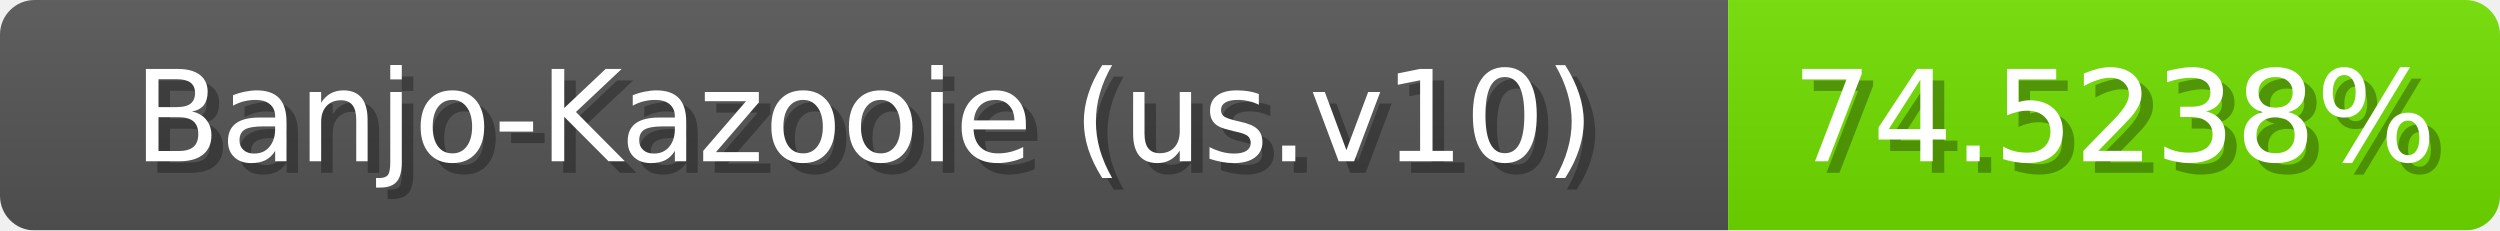
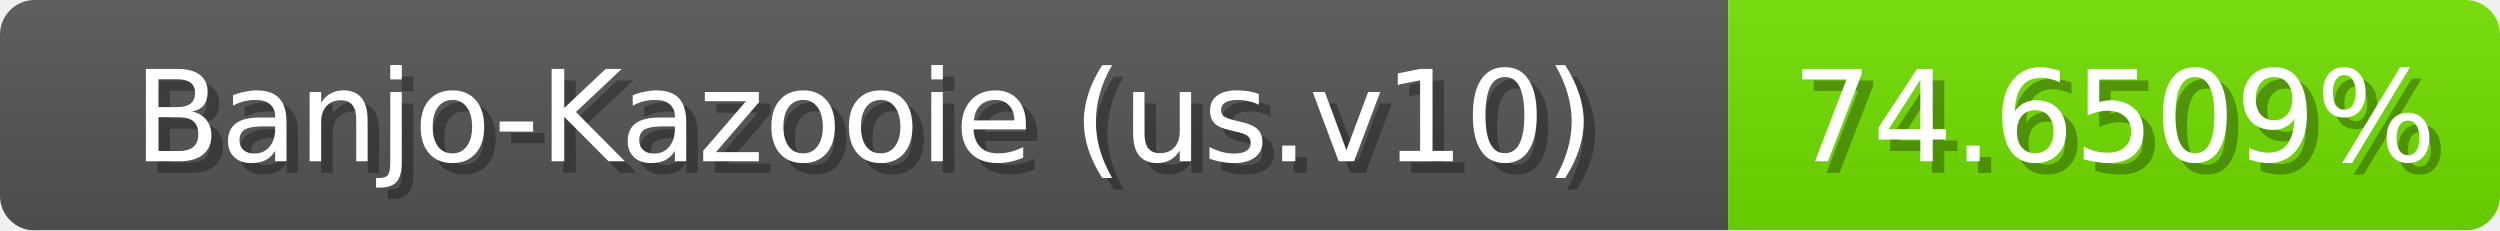
<svg xmlns="http://www.w3.org/2000/svg" width="217" height="20">
  <linearGradient id="b" x2="0" y2="100%">
    <stop offset="0" stop-color="#bbb" stop-opacity=".1" />
    <stop offset="1" stop-opacity=".1" />
  </linearGradient>
  <mask id="anybadge_1">
    <rect width="217" height="20" rx="3" fill="#fff" />
  </mask>
  <g mask="url(#anybadge_1)">
    <path fill="#555" d="M0 0h150v20H0z" />
    <path fill="#72e000" d="M150 0h67v20H150z" />
    <path fill="url(#b)" d="M0 0h217v20H0z" />
  </g>
  <g fill="#fff" text-anchor="middle" font-family="DejaVu Sans,Verdana,Geneva,sans-serif" font-size="11">
    <text x="76.0" y="15" fill="#010101" fill-opacity=".3">Banjo-Kazooie (us.v10)</text>
    <text x="75.0" y="14">Banjo-Kazooie (us.v10)</text>
  </g>
  <g fill="#fff" text-anchor="middle" font-family="DejaVu Sans,Verdana,Geneva,sans-serif" font-size="11">
-     <text x="184.5" y="15" fill="#010101" fill-opacity=".3">74.5238%</text>
-     <text x="183.5" y="14">74.5238%</text>
+     <text x="184.5" y="15" fill="#010101" fill-opacity=".3">74.6509%</text>
+     <text x="183.5" y="14">74.6509%</text>
  </g>
</svg>
